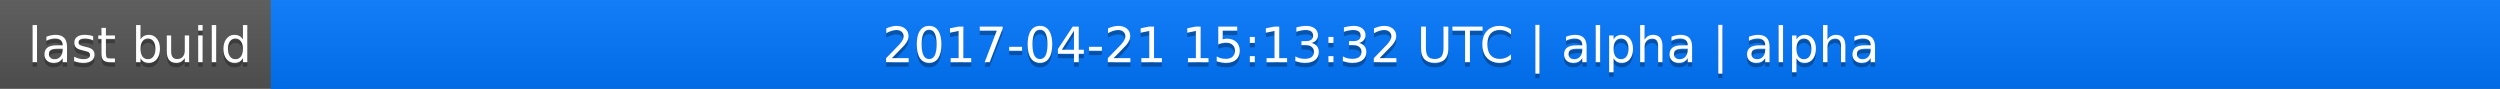
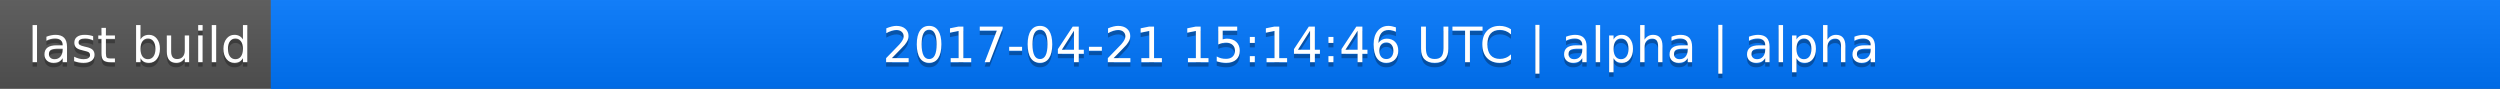
<svg xmlns="http://www.w3.org/2000/svg" width="563" height="20">
  <linearGradient id="a" x2="0" y2="100%">
    <stop offset="0" stop-color="#bbb" stop-opacity=".1" />
    <stop offset="1" stop-opacity=".1" />
  </linearGradient>
  <rect rx="0" width="563" height="20" fill="#555" />
  <rect rx="0" x="61" width="502" height="20" fill="#07f" />
  <path fill="#07f" d="M61 0h4v20h-4z" />
  <rect rx="0" width="563" height="20" fill="url(#a)" />
  <g fill="#fff" text-anchor="middle" font-family="DejaVu Sans,Verdana,Geneva,sans-serif" font-size="11">
    <text x="31.5" y="15" fill="#010101" fill-opacity=".3">last build</text>
    <text x="31.5" y="14">last build</text>
-     <text x="311" y="15" fill="#010101" fill-opacity=".3">2017-04-21 15:13:32 UTC | alpha | alpha</text>
-     <text x="311" y="14">2017-04-21 15:13:32 UTC | alpha | alpha</text>
+     <text x="311" y="15" fill="#010101" fill-opacity=".3">2017-04-21 15:14:46 UTC | alpha | alpha</text>
+     <text x="311" y="14">2017-04-21 15:14:46 UTC | alpha | alpha</text>
  </g>
</svg>
